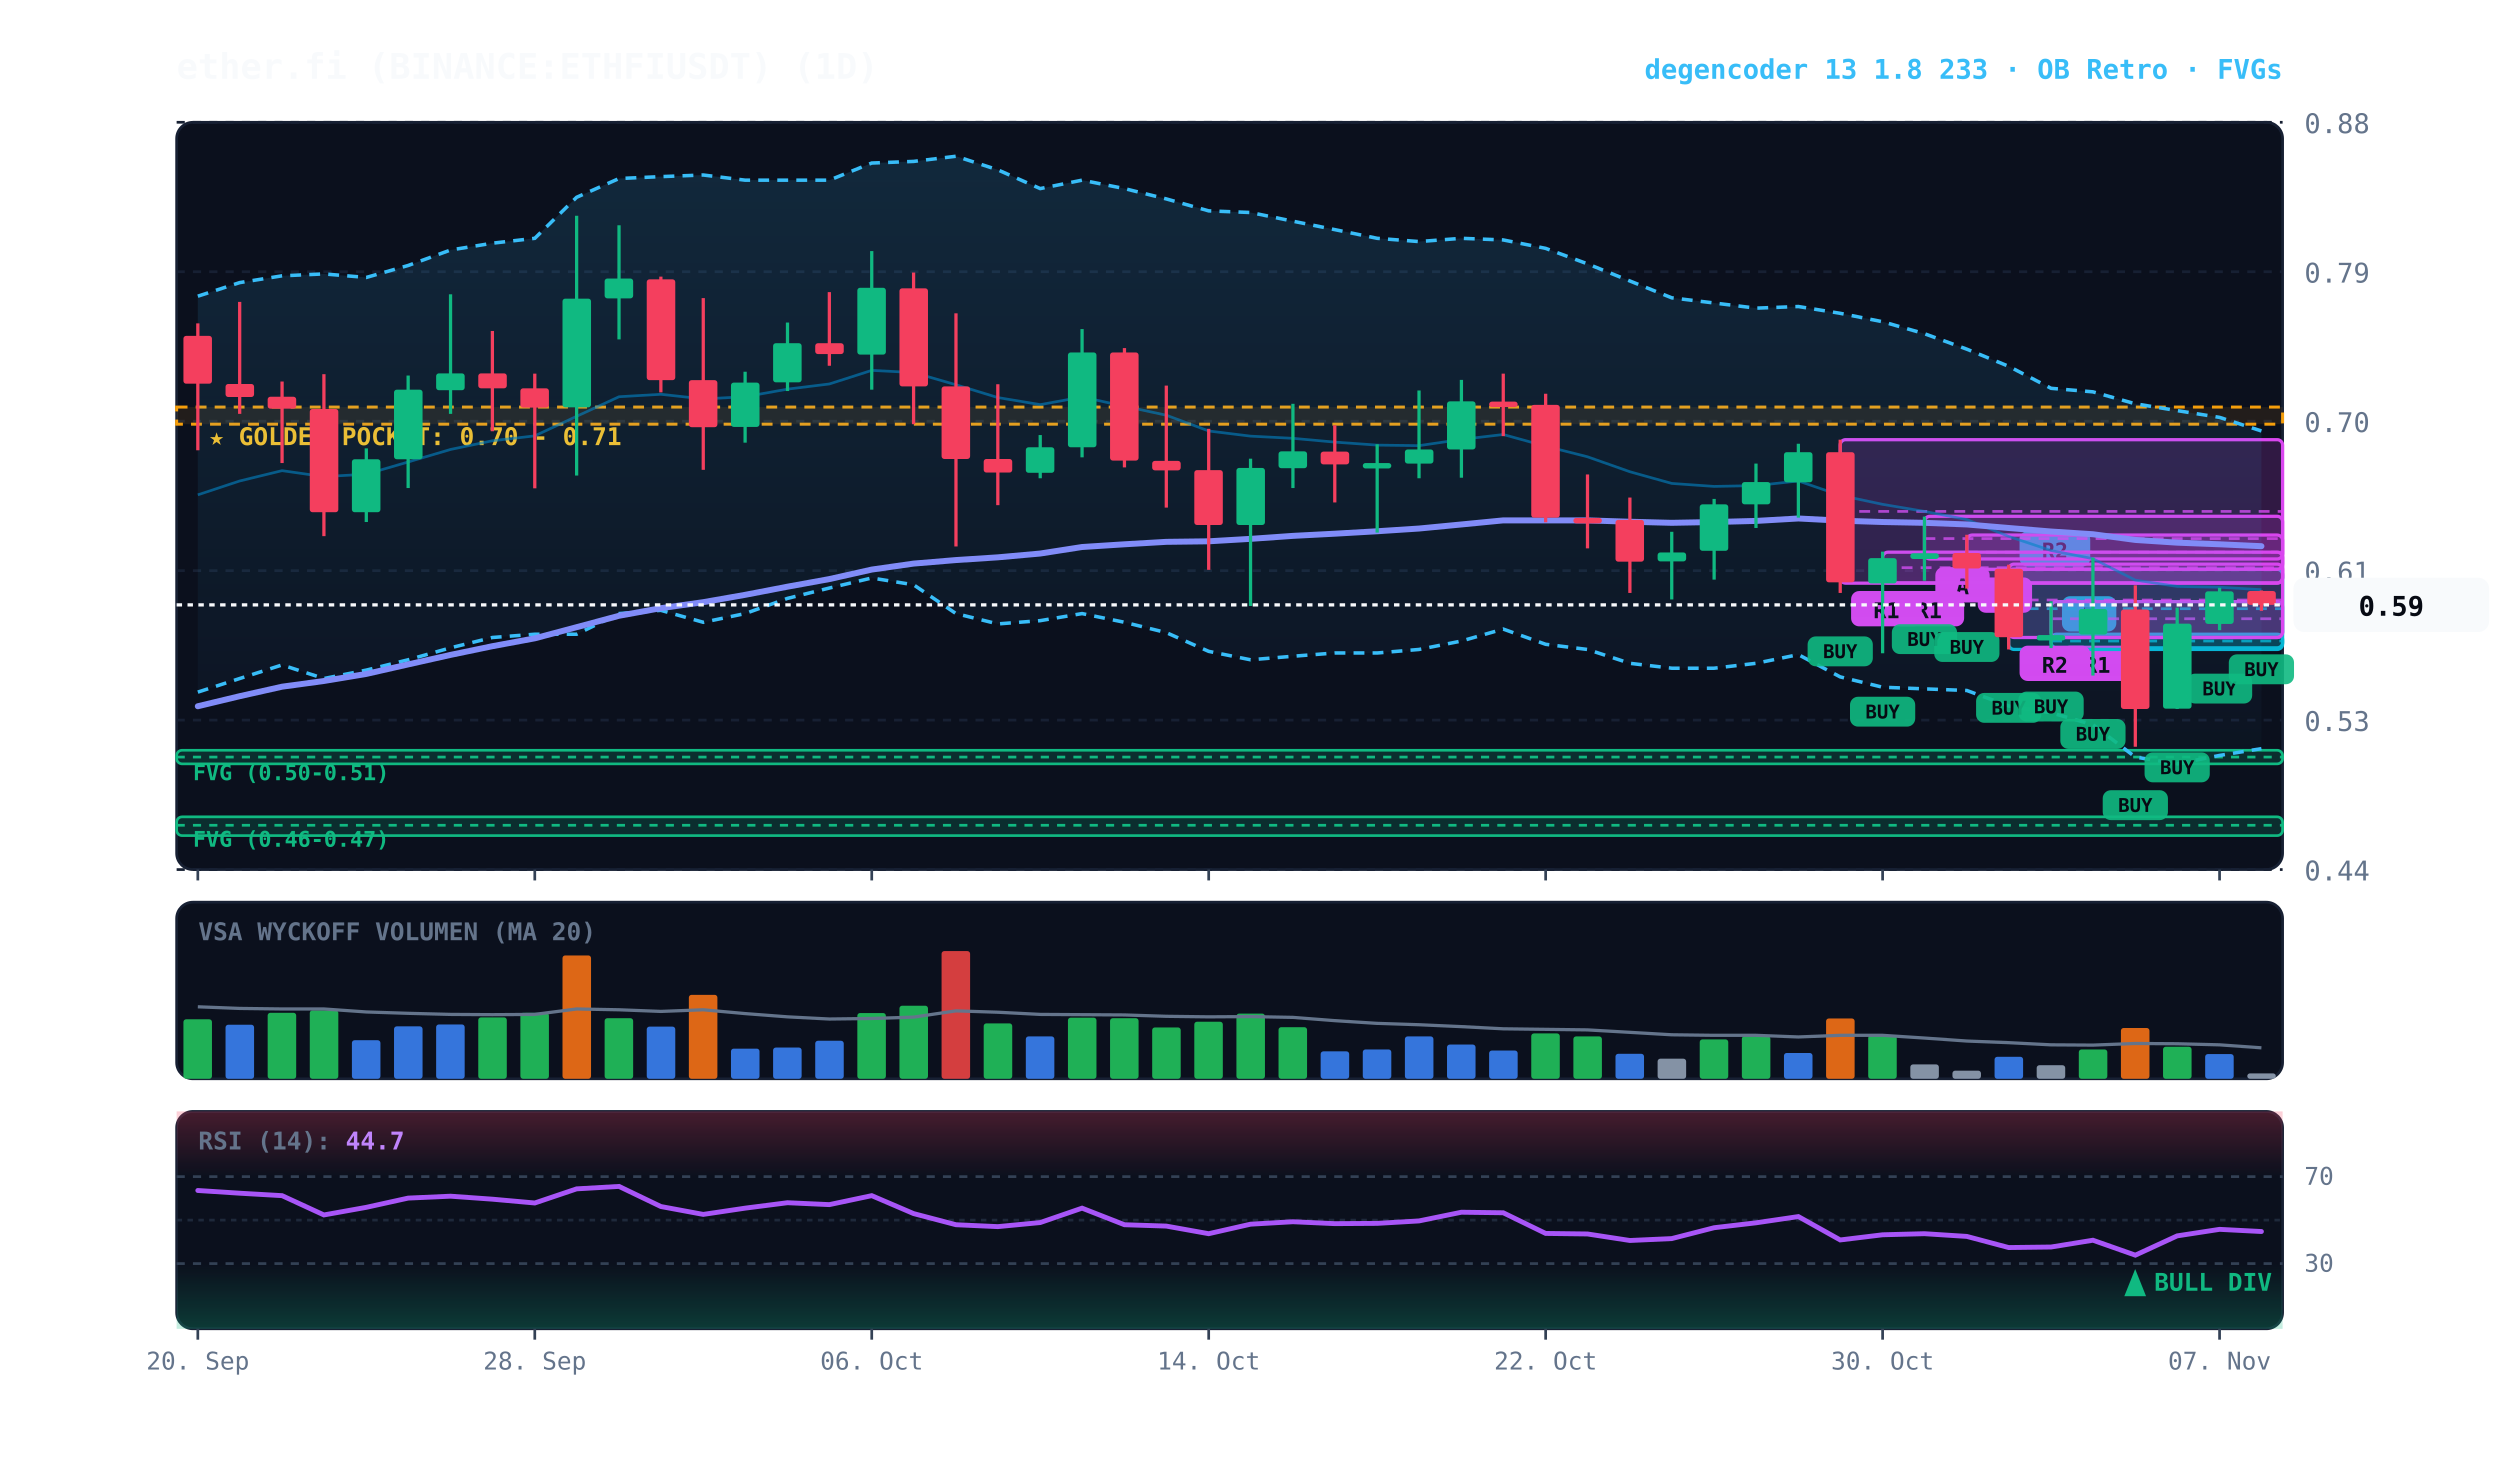
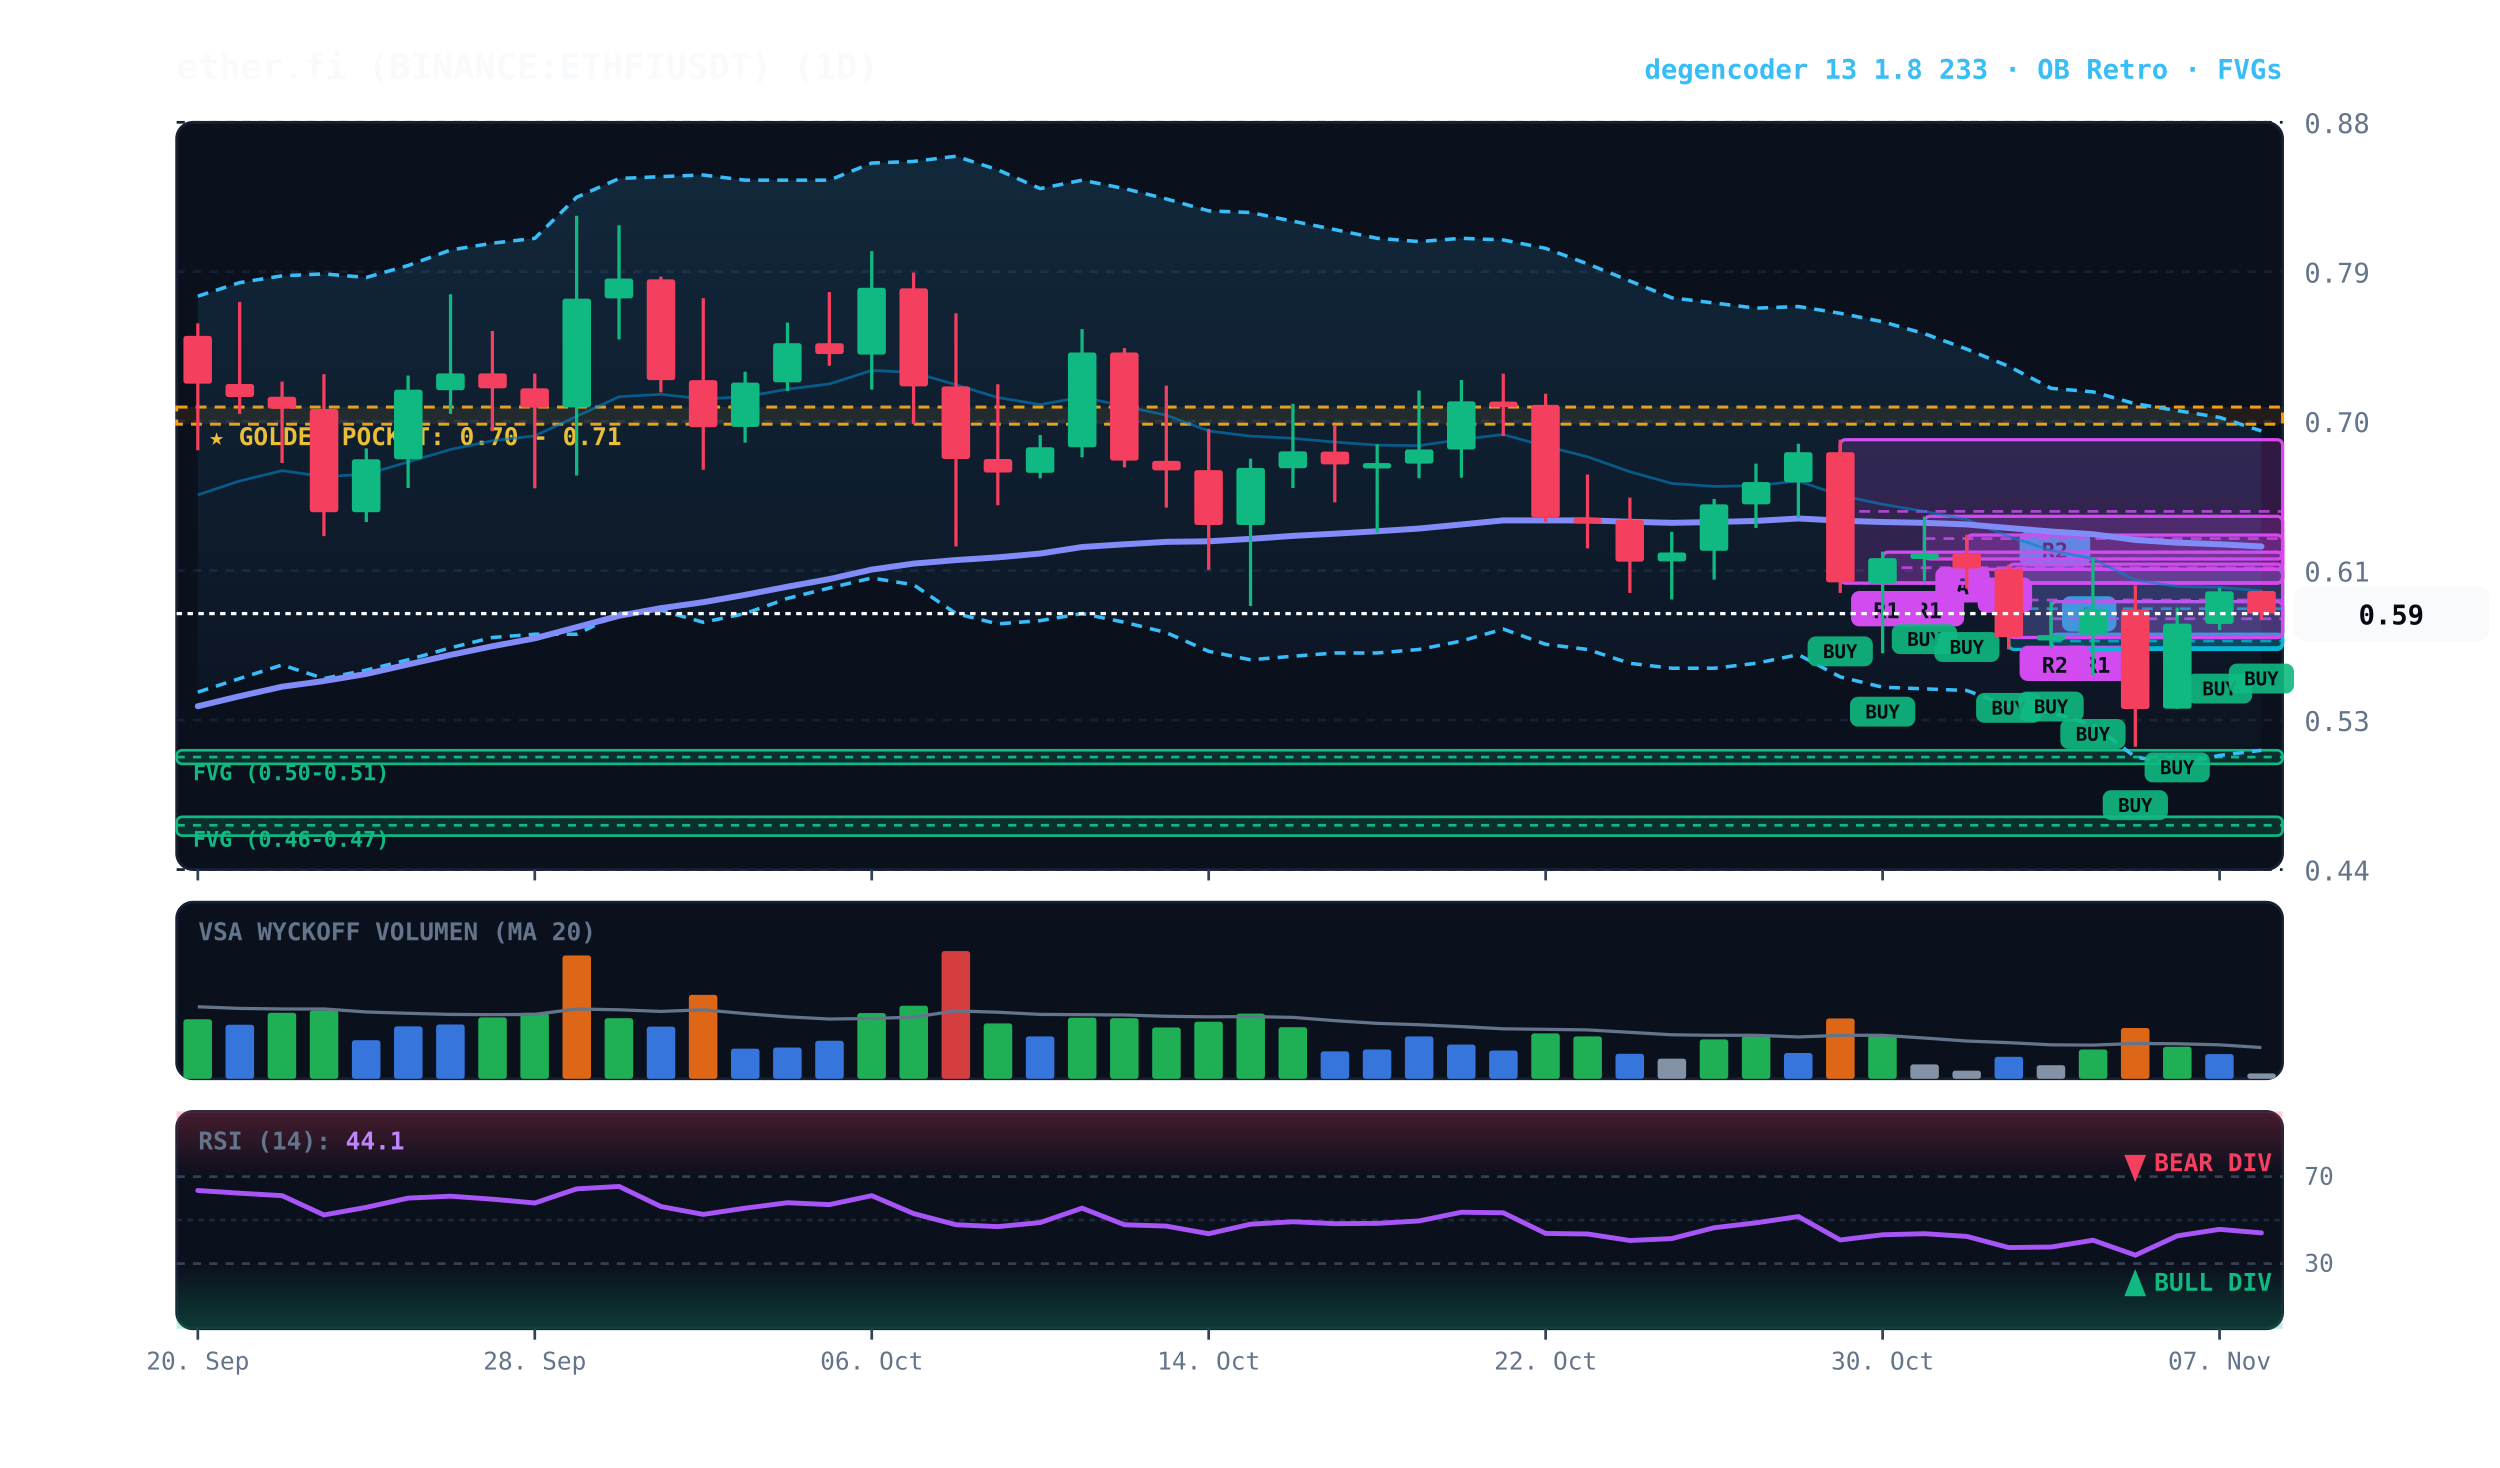
<svg xmlns="http://www.w3.org/2000/svg" viewBox="0 0 920 540" width="100%" height="100%" style="background:#070a13; font-family:'JetBrains Mono', monospace;">
  <defs>
    <linearGradient id="cloud-grad" x1="0%" y1="0%" x2="0%" y2="100%">
      <stop offset="0%" stop-color="#38bdf8" stop-opacity="0.14" />
      <stop offset="100%" stop-color="#38bdf8" stop-opacity="0.02" />
    </linearGradient>
    <linearGradient id="rsi-overbought" x1="0%" y1="0%" x2="0%" y2="100%">
      <stop offset="0%" stop-color="#f43f5e" stop-opacity="0.25" />
      <stop offset="100%" stop-color="#f43f5e" stop-opacity="0.0" />
    </linearGradient>
    <linearGradient id="rsi-oversold" x1="0%" y1="0%" x2="0%" y2="100%">
      <stop offset="0%" stop-color="#10b981" stop-opacity="0.0" />
      <stop offset="100%" stop-color="#10b981" stop-opacity="0.25" />
    </linearGradient>
  </defs>
  <rect x="65" y="45" width="775" height="275" fill="#0b101d" rx="6" stroke="#172033" stroke-width="1" />
  <rect x="65" y="332" width="775" height="65" fill="#0b101d" rx="6" stroke="#172033" stroke-width="1" />
  <rect x="65" y="409" width="775" height="80" fill="#0b101d" rx="6" stroke="#172033" stroke-width="1" />
  <line x1="65" y1="320.0" x2="840" y2="320.0" stroke="#172033" stroke-dasharray="3,3" stroke-width="1" />
  <text x="848" y="324.0" fill="#64748b" font-size="10" text-anchor="start">0.44</text>
  <line x1="65" y1="265.0" x2="840" y2="265.0" stroke="#172033" stroke-dasharray="3,3" stroke-width="1" />
  <text x="848" y="269.0" fill="#64748b" font-size="10" text-anchor="start">0.53</text>
  <line x1="65" y1="210.0" x2="840" y2="210.0" stroke="#172033" stroke-dasharray="3,3" stroke-width="1" />
  <text x="848" y="214.0" fill="#64748b" font-size="10" text-anchor="start">0.61</text>
  <line x1="65" y1="155.0" x2="840" y2="155.0" stroke="#172033" stroke-dasharray="3,3" stroke-width="1" />
  <text x="848" y="159.0" fill="#64748b" font-size="10" text-anchor="start">0.70</text>
  <line x1="65" y1="100.0" x2="840" y2="100.0" stroke="#172033" stroke-dasharray="3,3" stroke-width="1" />
  <text x="848" y="104.0" fill="#64748b" font-size="10" text-anchor="start">0.79</text>
  <line x1="65" y1="45.0" x2="840" y2="45.0" stroke="#172033" stroke-dasharray="3,3" stroke-width="1" />
  <text x="848" y="49.0" fill="#64748b" font-size="10" text-anchor="start">0.88</text>
  <rect x="65" y="149.8" width="775" height="6.3" fill="rgba(245, 158, 11, 0.10)" stroke="#f59e0b" stroke-dasharray="4,3" stroke-width="1.1" />
  <text x="77" y="163.8" fill="#fbbf24" font-size="9" font-weight="bold">★ GOLDEN POCKET: 0.70 - 0.71</text>
  <rect x="65.0" y="276.1" width="775.0" height="5.0" fill="rgba(16, 185, 129, 0.18)" stroke="#10b981" stroke-width="1" rx="2" />
  <line x1="65.0" y1="278.6" x2="840" y2="278.6" stroke="#10b981" stroke-dasharray="3,3" stroke-width="1" />
  <text x="71.0" y="287.1" fill="#10b981" font-size="8" font-weight="bold">FVG (0.50-0.51)</text>
  <rect x="65.0" y="300.6" width="775.0" height="6.9" fill="rgba(16, 185, 129, 0.18)" stroke="#10b981" stroke-width="1" rx="2" />
  <line x1="65.0" y1="303.7" x2="840" y2="303.7" stroke="#10b981" stroke-dasharray="3,3" stroke-width="1" />
  <text x="71.0" y="311.6" fill="#10b981" font-size="8" font-weight="bold">FVG (0.46-0.47)</text>
  <rect x="754.8" y="233.4" width="85.2" height="5.0" fill="rgba(6, 182, 212, 0.18)" stroke="#06b6d4" stroke-width="1.2" rx="2" />
  <line x1="754.8" y1="235.9" x2="840" y2="235.9" stroke="#06b6d4" stroke-dasharray="4,3" stroke-width="1.0" opacity="0.8" />
  <rect x="758.8" y="219.4" width="20" height="13" fill="#06b6d4" rx="3" />
  <text x="768.8" y="229.4" fill="#070a13" font-size="8" font-weight="bold" text-anchor="middle">D</text>
  <rect x="754.8" y="221.4" width="85.2" height="13.2" fill="rgba(217, 70, 239, 0.18)" stroke="#d946ef" stroke-width="1.2" rx="2" />
  <line x1="754.8" y1="227.7" x2="840" y2="227.7" stroke="#d946ef" stroke-dasharray="4,3" stroke-width="1.0" opacity="0.8" />
  <rect x="758.8" y="237.6" width="26" height="13" fill="#d946ef" rx="3" />
  <text x="771.8" y="247.6" fill="#070a13" font-size="8" font-weight="bold" text-anchor="middle">R1</text>
  <rect x="739.2" y="209.5" width="100.8" height="29.5" fill="rgba(6, 182, 212, 0.18)" stroke="#06b6d4" stroke-width="1.2" rx="2" />
  <line x1="739.2" y1="224.0" x2="840" y2="224.0" stroke="#06b6d4" stroke-dasharray="4,3" stroke-width="1.0" opacity="0.8" />
  <rect x="743.2" y="195.5" width="26" height="13" fill="#06b6d4" rx="3" />
  <text x="756.2" y="205.5" fill="#070a13" font-size="8" font-weight="bold" text-anchor="middle">R2</text>
  <rect x="739.2" y="207.6" width="100.8" height="27.0" fill="rgba(217, 70, 239, 0.18)" stroke="#d946ef" stroke-width="1.2" rx="2" />
  <line x1="739.2" y1="220.8" x2="840" y2="220.8" stroke="#d946ef" stroke-dasharray="4,3" stroke-width="1.0" opacity="0.8" />
  <rect x="743.2" y="237.6" width="26" height="13" fill="#d946ef" rx="3" />
  <text x="756.2" y="247.6" fill="#070a13" font-size="8" font-weight="bold" text-anchor="middle">R2</text>
  <rect x="723.8" y="196.9" width="116.2" height="12.6" fill="rgba(217, 70, 239, 0.18)" stroke="#d946ef" stroke-width="1.2" rx="2" />
  <line x1="723.8" y1="203.2" x2="840" y2="203.2" stroke="#d946ef" stroke-dasharray="4,3" stroke-width="1.0" opacity="0.8" />
  <rect x="727.8" y="212.5" width="20" height="13" fill="#d946ef" rx="3" />
  <text x="737.8" y="222.5" fill="#070a13" font-size="8" font-weight="bold" text-anchor="middle">B</text>
  <rect x="708.2" y="190.0" width="131.8" height="15.7" fill="rgba(217, 70, 239, 0.18)" stroke="#d946ef" stroke-width="1.2" rx="2" />
  <line x1="708.2" y1="198.2" x2="840" y2="198.2" stroke="#d946ef" stroke-dasharray="4,3" stroke-width="1.0" opacity="0.8" />
  <rect x="712.2" y="208.7" width="20" height="13" fill="#d946ef" rx="3" />
  <text x="722.2" y="218.7" fill="#070a13" font-size="8" font-weight="bold" text-anchor="middle">A</text>
  <rect x="692.8" y="203.2" width="147.2" height="11.3" fill="rgba(217, 70, 239, 0.18)" stroke="#d946ef" stroke-width="1.2" rx="2" />
  <line x1="692.8" y1="208.9" x2="840" y2="208.9" stroke="#d946ef" stroke-dasharray="4,3" stroke-width="1.0" opacity="0.8" />
  <rect x="696.8" y="217.5" width="26" height="13" fill="#d946ef" rx="3" />
  <text x="709.8" y="227.5" fill="#070a13" font-size="8" font-weight="bold" text-anchor="middle">R1</text>
  <rect x="677.2" y="161.8" width="162.8" height="52.8" fill="rgba(217, 70, 239, 0.18)" stroke="#d946ef" stroke-width="1.2" rx="2" />
  <line x1="677.2" y1="188.2" x2="840" y2="188.2" stroke="#d946ef" stroke-dasharray="4,3" stroke-width="1.0" opacity="0.8" />
  <rect x="681.2" y="217.5" width="26" height="13" fill="#d946ef" rx="3" />
  <text x="694.2" y="227.5" fill="#070a13" font-size="8" font-weight="bold" text-anchor="middle">R1</text>
-   <polygon points="72.8,109.0 88.2,104.0 103.8,101.5 119.2,100.8 134.8,102.1 150.2,97.7 165.8,92.0 181.2,89.5 196.8,87.7 212.2,72.6 227.8,65.7 243.2,65.0 258.8,64.4 274.2,66.3 289.8,66.3 305.2,66.3 320.8,60.0 336.2,59.4 351.8,57.5 367.2,62.5 382.8,69.4 398.2,66.3 413.8,69.4 429.2,73.2 444.8,77.6 460.2,78.2 475.8,81.4 491.2,84.5 506.8,87.7 522.2,88.9 537.8,87.7 553.2,88.3 568.8,91.4 584.2,97.1 599.8,103.4 615.2,109.6 630.8,111.5 646.2,113.4 661.8,112.8 677.2,115.3 692.8,118.4 708.2,122.8 723.8,128.5 739.2,134.8 754.8,142.9 770.2,144.2 785.8,148.6 801.2,151.1 816.8,153.6 832.2,158.6 832.2,275.5 816.8,278.0 801.2,281.1 785.8,278.6 770.2,266.7 754.8,262.3 739.2,259.8 723.8,254.1 708.2,253.5 692.8,252.9 677.2,249.1 661.8,240.9 646.2,244.1 630.8,245.9 615.2,245.9 599.8,244.1 584.2,239.0 568.8,237.1 553.2,231.5 537.8,235.9 522.2,239.0 506.8,240.3 491.2,240.3 475.8,241.5 460.2,242.8 444.8,239.7 429.2,232.8 413.8,229.0 398.2,225.8 382.8,228.4 367.2,229.6 351.8,225.8 336.2,215.2 320.8,212.7 305.2,216.4 289.8,220.2 274.2,225.8 258.8,229.0 243.2,224.6 227.8,225.8 212.2,233.4 196.8,233.4 181.2,234.6 165.8,238.4 150.2,242.8 134.8,246.6 119.2,249.7 103.8,244.7 88.2,249.7 72.8,254.7" fill="url(#cloud-grad)" />
+   <polygon points="72.8,109.0 88.2,104.0 103.8,101.5 119.2,100.8 134.8,102.1 150.2,97.7 165.8,92.0 181.2,89.5 196.8,87.7 212.2,72.6 227.8,65.7 243.2,65.0 258.8,64.4 274.2,66.3 289.8,66.3 305.2,66.3 320.8,60.0 336.2,59.4 351.8,57.5 367.2,62.5 382.8,69.4 398.2,66.3 413.8,69.4 429.2,73.2 444.8,77.6 460.2,78.2 475.8,81.4 491.2,84.5 506.8,87.7 522.2,88.9 537.8,87.7 553.2,88.3 568.8,91.4 584.2,97.1 599.8,103.4 615.2,109.6 630.8,111.5 646.2,113.4 661.8,112.8 677.2,115.3 692.8,118.4 708.2,122.8 723.8,128.5 739.2,134.8 754.8,142.9 770.2,144.2 785.8,148.6 801.2,151.1 816.8,153.6 832.2,158.6 832.2,276.1 816.8,278.0 801.2,281.1 785.8,278.6 770.2,266.7 754.8,262.3 739.2,259.8 723.8,254.1 708.2,253.5 692.8,252.9 677.2,249.1 661.8,240.9 646.2,244.1 630.8,245.9 615.2,245.9 599.8,244.1 584.2,239.0 568.8,237.1 553.2,231.5 537.8,235.9 522.2,239.0 506.8,240.3 491.2,240.3 475.8,241.5 460.2,242.8 444.8,239.7 429.2,232.8 413.8,229.0 398.2,225.8 382.8,228.4 367.2,229.6 351.8,225.8 336.2,215.2 320.8,212.7 305.2,216.4 289.8,220.2 274.2,225.8 258.8,229.0 243.2,224.6 227.8,225.8 212.2,233.4 196.8,233.4 181.2,234.6 165.8,238.4 150.2,242.8 134.8,246.6 119.2,249.7 103.8,244.7 88.2,249.7 72.8,254.7" fill="url(#cloud-grad)" />
  <polyline points="72.8,109.0 88.2,104.0 103.8,101.5 119.2,100.8 134.8,102.1 150.2,97.7 165.8,92.0 181.2,89.5 196.8,87.7 212.2,72.6 227.8,65.7 243.2,65.0 258.8,64.4 274.2,66.3 289.8,66.3 305.2,66.3 320.8,60.0 336.2,59.4 351.8,57.5 367.2,62.5 382.8,69.4 398.2,66.3 413.8,69.4 429.2,73.2 444.8,77.6 460.2,78.2 475.8,81.4 491.2,84.5 506.8,87.7 522.2,88.9 537.8,87.7 553.2,88.3 568.8,91.4 584.2,97.1 599.8,103.4 615.2,109.6 630.8,111.5 646.2,113.4 661.8,112.8 677.2,115.3 692.8,118.4 708.2,122.8 723.8,128.5 739.2,134.8 754.8,142.9 770.2,144.2 785.8,148.6 801.2,151.1 816.8,153.6 832.2,158.6" fill="none" stroke="#38bdf8" stroke-width="1.3" stroke-dasharray="4,3" />
-   <polyline points="72.8,254.7 88.2,249.7 103.8,244.7 119.2,249.7 134.8,246.6 150.2,242.8 165.8,238.4 181.2,234.6 196.8,233.4 212.2,233.4 227.8,225.8 243.2,224.6 258.8,229.0 274.2,225.8 289.8,220.2 305.2,216.4 320.8,212.7 336.2,215.2 351.8,225.8 367.2,229.6 382.8,228.4 398.2,225.8 413.8,229.0 429.2,232.8 444.8,239.7 460.2,242.8 475.8,241.5 491.2,240.3 506.8,240.3 522.2,239.0 537.8,235.9 553.2,231.5 568.8,237.1 584.2,239.0 599.8,244.1 615.2,245.9 630.8,245.9 646.2,244.1 661.8,240.9 677.2,249.1 692.8,252.9 708.2,253.5 723.8,254.1 739.2,259.8 754.8,262.3 770.2,266.7 785.8,278.6 801.2,281.1 816.8,278.0 832.2,275.5" fill="none" stroke="#38bdf8" stroke-width="1.3" stroke-dasharray="4,3" />
-   <polyline points="72.8,182.1 88.2,177.0 103.8,173.2 119.2,175.4 134.8,174.5 150.2,170.0 165.8,165.4 181.2,162.2 196.8,160.4 212.2,153.2 227.8,146.0 243.2,145.1 258.8,146.8 274.2,146.0 289.8,143.2 305.2,141.3 320.8,136.3 336.2,137.1 351.8,141.6 367.2,146.3 382.8,148.9 398.2,146.1 413.8,149.5 429.2,152.8 444.8,158.6 460.2,160.5 475.8,161.3 491.2,162.7 506.8,163.8 522.2,164.0 537.8,161.7 553.2,159.9 568.8,164.2 584.2,168.1 599.8,173.6 615.2,177.9 630.8,179.0 646.2,178.7 661.8,177.0 677.2,182.3 692.8,185.6 708.2,188.2 723.8,191.2 739.2,197.4 754.8,202.6 770.2,205.6 785.8,213.5 801.2,215.8 816.8,216.1 832.2,217.0" fill="none" stroke="#0284c7" stroke-width="1.0" stroke-opacity="0.6" />
-   <polyline points="72.8,259.9 88.2,256.2 103.8,252.7 119.2,250.6 134.8,248.0 150.2,244.5 165.8,241.0 181.2,237.8 196.8,234.9 212.2,230.8 227.8,226.6 243.2,223.8 258.8,221.6 274.2,218.9 289.8,215.9 305.2,213.1 320.8,209.6 336.2,207.4 351.8,206.1 367.2,205.1 382.8,203.7 398.2,201.3 413.8,200.3 429.2,199.4 444.8,199.2 460.2,198.3 475.8,197.2 491.2,196.4 506.8,195.5 522.2,194.5 537.8,193.0 553.2,191.5 568.8,191.5 584.2,191.5 599.8,192.0 615.2,192.4 630.8,192.1 646.2,191.7 661.8,190.8 677.2,191.6 692.8,192.1 708.2,192.4 723.8,193.0 739.2,194.3 754.8,195.6 770.2,196.6 785.8,198.7 801.2,199.7 816.8,200.3 832.2,201.0" fill="none" stroke="#818cf8" stroke-width="2.2" stroke-linecap="round" />
+   <polyline points="72.8,254.7 88.2,249.7 103.8,244.7 119.2,249.7 134.8,246.6 150.2,242.8 165.8,238.4 181.2,234.6 196.8,233.4 212.2,233.4 227.8,225.8 243.2,224.6 258.8,229.0 274.2,225.8 289.8,220.2 305.2,216.4 320.8,212.7 336.2,215.2 351.8,225.8 367.2,229.6 382.8,228.4 398.2,225.8 413.8,229.0 429.2,232.8 444.8,239.7 460.2,242.8 475.8,241.5 491.2,240.3 506.8,240.3 522.2,239.0 537.8,235.9 553.2,231.5 568.8,237.1 584.2,239.0 599.8,244.1 615.2,245.9 630.8,245.9 646.2,244.1 661.8,240.9 677.2,249.1 692.8,252.9 708.2,253.5 723.8,254.1 739.2,259.8 754.8,262.3 770.2,266.7 785.8,278.6 801.2,281.1 816.8,278.0 832.2,276.1" fill="none" stroke="#38bdf8" stroke-width="1.3" stroke-dasharray="4,3" />
+   <polyline points="72.8,182.1 88.2,177.0 103.8,173.2 119.2,175.4 134.8,174.5 150.2,170.0 165.8,165.4 181.2,162.2 196.8,160.4 212.2,153.2 227.8,146.0 243.2,145.1 258.8,146.8 274.2,146.0 289.8,143.2 305.2,141.3 320.8,136.3 336.2,137.1 351.8,141.6 367.2,146.3 382.8,148.9 398.2,146.1 413.8,149.5 429.2,152.8 444.8,158.6 460.2,160.5 475.8,161.3 491.2,162.7 506.8,163.8 522.2,164.0 537.8,161.7 553.2,159.9 568.8,164.2 584.2,168.1 599.8,173.6 615.2,177.9 630.8,179.0 646.2,178.7 661.8,177.0 677.2,182.3 692.8,185.6 708.2,188.2 723.8,191.2 739.2,197.4 754.8,202.6 770.2,205.6 785.8,213.5 801.2,215.8 816.8,216.1 832.2,217.5" fill="none" stroke="#0284c7" stroke-width="1.0" stroke-opacity="0.6" />
+   <polyline points="72.8,259.9 88.2,256.2 103.8,252.7 119.2,250.6 134.8,248.0 150.2,244.5 165.8,241.0 181.2,237.8 196.8,234.9 212.2,230.8 227.8,226.6 243.2,223.8 258.8,221.6 274.2,218.9 289.8,215.9 305.2,213.1 320.8,209.6 336.2,207.4 351.8,206.1 367.2,205.1 382.8,203.7 398.2,201.3 413.8,200.3 429.2,199.4 444.8,199.2 460.2,198.3 475.8,197.2 491.2,196.4 506.8,195.5 522.2,194.5 537.8,193.0 553.2,191.5 568.8,191.5 584.2,191.5 599.8,192.0 615.2,192.4 630.8,192.1 646.2,191.7 661.8,190.8 677.2,191.6 692.8,192.1 708.2,192.4 723.8,193.0 739.2,194.3 754.8,195.6 770.2,196.6 785.8,198.7 801.2,199.7 816.8,200.3 832.2,201.1" fill="none" stroke="#818cf8" stroke-width="2.2" stroke-linecap="round" />
  <line x1="72.8" y1="119.0" x2="72.8" y2="165.7" stroke="#f43f5e" stroke-width="1.2" />
  <rect x="67.5" y="123.6" width="10.5" height="17.6" fill="#f43f5e" rx="1" />
  <line x1="88.2" y1="111.1" x2="88.2" y2="152.3" stroke="#f43f5e" stroke-width="1.2" />
  <rect x="83.0" y="141.3" width="10.5" height="4.8" fill="#f43f5e" rx="1" />
  <line x1="103.8" y1="140.4" x2="103.8" y2="170.4" stroke="#f43f5e" stroke-width="1.2" />
  <rect x="98.5" y="146.0" width="10.5" height="4.4" fill="#f43f5e" rx="1" />
  <line x1="119.2" y1="137.7" x2="119.2" y2="197.3" stroke="#f43f5e" stroke-width="1.2" />
  <rect x="114.0" y="150.5" width="10.5" height="38.0" fill="#f43f5e" rx="1" />
  <line x1="134.8" y1="165.0" x2="134.8" y2="192.1" stroke="#10b981" stroke-width="1.2" />
  <rect x="129.5" y="169.0" width="10.5" height="19.5" fill="#10b981" rx="1" />
  <line x1="150.2" y1="138.2" x2="150.2" y2="179.6" stroke="#10b981" stroke-width="1.2" />
  <rect x="145.0" y="143.4" width="10.5" height="25.6" fill="#10b981" rx="1" />
  <line x1="165.8" y1="108.3" x2="165.8" y2="152.3" stroke="#10b981" stroke-width="1.2" />
  <rect x="160.5" y="137.4" width="10.5" height="6.2" fill="#10b981" rx="1" />
  <line x1="181.2" y1="121.8" x2="181.2" y2="158.7" stroke="#f43f5e" stroke-width="1.2" />
  <rect x="176.0" y="137.4" width="10.5" height="5.5" fill="#f43f5e" rx="1" />
  <line x1="196.8" y1="137.5" x2="196.8" y2="179.7" stroke="#f43f5e" stroke-width="1.2" />
  <rect x="191.5" y="142.9" width="10.5" height="7.1" fill="#f43f5e" rx="1" />
  <line x1="212.2" y1="79.4" x2="212.2" y2="175.0" stroke="#10b981" stroke-width="1.2" />
  <rect x="207.0" y="109.9" width="10.5" height="40.0" fill="#10b981" rx="1" />
  <line x1="227.8" y1="82.9" x2="227.8" y2="124.9" stroke="#10b981" stroke-width="1.2" />
  <rect x="222.5" y="102.5" width="10.5" height="7.3" fill="#10b981" rx="1" />
  <line x1="243.2" y1="101.8" x2="243.2" y2="144.4" stroke="#f43f5e" stroke-width="1.2" />
  <rect x="238.0" y="102.8" width="10.5" height="37.1" fill="#f43f5e" rx="1" />
  <line x1="258.8" y1="109.7" x2="258.8" y2="172.9" stroke="#f43f5e" stroke-width="1.2" />
  <rect x="253.5" y="139.9" width="10.5" height="17.3" fill="#f43f5e" rx="1" />
  <line x1="274.2" y1="136.8" x2="274.2" y2="162.9" stroke="#10b981" stroke-width="1.2" />
  <rect x="269.0" y="140.8" width="10.5" height="16.3" fill="#10b981" rx="1" />
  <line x1="289.8" y1="118.7" x2="289.8" y2="143.9" stroke="#10b981" stroke-width="1.2" />
  <rect x="284.5" y="126.3" width="10.5" height="14.4" fill="#10b981" rx="1" />
  <line x1="305.2" y1="107.5" x2="305.2" y2="134.6" stroke="#f43f5e" stroke-width="1.2" />
  <rect x="300.0" y="126.3" width="10.5" height="4.0" fill="#f43f5e" rx="1" />
  <line x1="320.8" y1="92.4" x2="320.8" y2="143.4" stroke="#10b981" stroke-width="1.2" />
  <rect x="315.5" y="105.9" width="10.5" height="24.6" fill="#10b981" rx="1" />
  <line x1="336.2" y1="100.3" x2="336.2" y2="156.1" stroke="#f43f5e" stroke-width="1.2" />
  <rect x="331.0" y="106.1" width="10.5" height="36.1" fill="#f43f5e" rx="1" />
  <line x1="351.8" y1="115.3" x2="351.8" y2="201.1" stroke="#f43f5e" stroke-width="1.2" />
  <rect x="346.5" y="142.2" width="10.5" height="26.7" fill="#f43f5e" rx="1" />
  <line x1="367.2" y1="141.4" x2="367.2" y2="185.9" stroke="#f43f5e" stroke-width="1.2" />
  <rect x="362.0" y="168.9" width="10.5" height="5.0" fill="#f43f5e" rx="1" />
  <line x1="382.8" y1="160.1" x2="382.8" y2="176.0" stroke="#10b981" stroke-width="1.2" />
  <rect x="377.5" y="164.6" width="10.5" height="9.4" fill="#10b981" rx="1" />
  <line x1="398.2" y1="121.1" x2="398.2" y2="168.3" stroke="#10b981" stroke-width="1.2" />
  <rect x="393.0" y="129.7" width="10.5" height="34.9" fill="#10b981" rx="1" />
  <line x1="413.8" y1="128.1" x2="413.8" y2="172.0" stroke="#f43f5e" stroke-width="1.2" />
  <rect x="408.5" y="129.7" width="10.5" height="39.8" fill="#f43f5e" rx="1" />
  <line x1="429.2" y1="141.9" x2="429.2" y2="186.8" stroke="#f43f5e" stroke-width="1.2" />
  <rect x="424.0" y="169.6" width="10.5" height="3.5" fill="#f43f5e" rx="1" />
  <line x1="444.8" y1="157.8" x2="444.8" y2="209.7" stroke="#f43f5e" stroke-width="1.2" />
  <rect x="439.5" y="173.0" width="10.5" height="20.2" fill="#f43f5e" rx="1" />
  <line x1="460.2" y1="168.8" x2="460.2" y2="223.0" stroke="#10b981" stroke-width="1.2" />
  <rect x="455.0" y="172.2" width="10.5" height="21.0" fill="#10b981" rx="1" />
  <line x1="475.8" y1="148.6" x2="475.8" y2="179.6" stroke="#10b981" stroke-width="1.2" />
  <rect x="470.5" y="166.1" width="10.5" height="6.2" fill="#10b981" rx="1" />
  <line x1="491.2" y1="156.5" x2="491.2" y2="184.9" stroke="#f43f5e" stroke-width="1.2" />
  <rect x="486.0" y="166.2" width="10.5" height="4.7" fill="#f43f5e" rx="1" />
  <line x1="506.8" y1="163.5" x2="506.8" y2="196.0" stroke="#10b981" stroke-width="1.2" />
  <rect x="501.5" y="170.4" width="10.5" height="2.0" fill="#10b981" rx="1" />
  <line x1="522.2" y1="143.7" x2="522.2" y2="176.0" stroke="#10b981" stroke-width="1.2" />
  <rect x="517.0" y="165.4" width="10.5" height="5.2" fill="#10b981" rx="1" />
  <line x1="537.8" y1="139.8" x2="537.8" y2="175.8" stroke="#10b981" stroke-width="1.2" />
  <rect x="532.5" y="147.7" width="10.5" height="17.7" fill="#10b981" rx="1" />
  <line x1="553.2" y1="137.5" x2="553.2" y2="160.5" stroke="#f43f5e" stroke-width="1.2" />
  <rect x="548.0" y="147.8" width="10.5" height="2.0" fill="#f43f5e" rx="1" />
  <line x1="568.8" y1="144.9" x2="568.8" y2="192.2" stroke="#f43f5e" stroke-width="1.2" />
  <rect x="563.5" y="149.0" width="10.5" height="41.5" fill="#f43f5e" rx="1" />
  <line x1="584.2" y1="174.6" x2="584.2" y2="201.8" stroke="#f43f5e" stroke-width="1.2" />
  <rect x="579.0" y="190.6" width="10.5" height="2.0" fill="#f43f5e" rx="1" />
  <line x1="599.8" y1="183.1" x2="599.8" y2="218.2" stroke="#f43f5e" stroke-width="1.2" />
  <rect x="594.5" y="191.3" width="10.5" height="15.4" fill="#f43f5e" rx="1" />
  <line x1="615.2" y1="195.7" x2="615.2" y2="220.6" stroke="#10b981" stroke-width="1.2" />
  <rect x="610.0" y="203.3" width="10.5" height="3.3" fill="#10b981" rx="1" />
  <line x1="630.8" y1="183.6" x2="630.8" y2="213.3" stroke="#10b981" stroke-width="1.2" />
  <rect x="625.5" y="185.6" width="10.5" height="17.1" fill="#10b981" rx="1" />
  <line x1="646.2" y1="170.6" x2="646.2" y2="194.3" stroke="#10b981" stroke-width="1.2" />
  <rect x="641.0" y="177.4" width="10.5" height="8.2" fill="#10b981" rx="1" />
  <line x1="661.8" y1="163.3" x2="661.8" y2="190.5" stroke="#10b981" stroke-width="1.2" />
  <rect x="656.5" y="166.4" width="10.5" height="11.1" fill="#10b981" rx="1" />
  <line x1="677.2" y1="161.8" x2="677.2" y2="218.2" stroke="#f43f5e" stroke-width="1.2" />
  <rect x="672.0" y="166.4" width="10.5" height="47.9" fill="#f43f5e" rx="1" />
  <rect x="665.2" y="234.2" width="24" height="11" fill="#10b981" rx="3" opacity="0.9" />
  <text x="677.2" y="242.2" fill="#070a13" font-size="7" font-weight="bold" text-anchor="middle">BUY</text>
  <line x1="692.8" y1="203.0" x2="692.8" y2="240.4" stroke="#10b981" stroke-width="1.2" />
  <rect x="687.5" y="205.4" width="10.5" height="9.3" fill="#10b981" rx="1" />
  <rect x="680.8" y="256.4" width="24" height="11" fill="#10b981" rx="3" opacity="0.9" />
  <text x="692.8" y="264.4" fill="#070a13" font-size="7" font-weight="bold" text-anchor="middle">BUY</text>
  <line x1="708.2" y1="190.1" x2="708.2" y2="213.7" stroke="#10b981" stroke-width="1.2" />
  <rect x="703.0" y="203.6" width="10.5" height="2.1" fill="#10b981" rx="1" />
  <rect x="696.2" y="229.7" width="24" height="11" fill="#10b981" rx="3" opacity="0.9" />
  <text x="708.2" y="237.7" fill="#070a13" font-size="7" font-weight="bold" text-anchor="middle">BUY</text>
  <line x1="723.8" y1="196.8" x2="723.8" y2="216.6" stroke="#f43f5e" stroke-width="1.2" />
  <rect x="718.5" y="203.5" width="10.5" height="5.7" fill="#f43f5e" rx="1" />
  <rect x="711.8" y="232.6" width="24" height="11" fill="#10b981" rx="3" opacity="0.9" />
  <text x="723.8" y="240.6" fill="#070a13" font-size="7" font-weight="bold" text-anchor="middle">BUY</text>
  <line x1="739.2" y1="207.8" x2="739.2" y2="239.0" stroke="#f43f5e" stroke-width="1.2" />
  <rect x="734.0" y="209.3" width="10.5" height="25.2" fill="#f43f5e" rx="1" />
  <rect x="727.2" y="255.0" width="24" height="11" fill="#10b981" rx="3" opacity="0.9" />
  <text x="739.2" y="263.0" fill="#070a13" font-size="7" font-weight="bold" text-anchor="middle">BUY</text>
  <line x1="754.8" y1="221.3" x2="754.8" y2="238.5" stroke="#10b981" stroke-width="1.2" />
  <rect x="749.5" y="233.7" width="10.5" height="2.0" fill="#10b981" rx="1" />
  <rect x="742.8" y="254.5" width="24" height="11" fill="#10b981" rx="3" opacity="0.9" />
  <text x="754.8" y="262.5" fill="#070a13" font-size="7" font-weight="bold" text-anchor="middle">BUY</text>
  <line x1="770.2" y1="205.2" x2="770.2" y2="248.6" stroke="#10b981" stroke-width="1.2" />
  <rect x="765.0" y="224.1" width="10.5" height="9.4" fill="#10b981" rx="1" />
  <rect x="758.2" y="264.6" width="24" height="11" fill="#10b981" rx="3" opacity="0.9" />
  <text x="770.2" y="272.6" fill="#070a13" font-size="7" font-weight="bold" text-anchor="middle">BUY</text>
  <line x1="785.8" y1="215.4" x2="785.8" y2="274.8" stroke="#f43f5e" stroke-width="1.2" />
  <rect x="780.5" y="224.3" width="10.5" height="36.6" fill="#f43f5e" rx="1" />
  <rect x="773.8" y="290.8" width="24" height="11" fill="#10b981" rx="3" opacity="0.9" />
  <text x="785.8" y="298.8" fill="#070a13" font-size="7" font-weight="bold" text-anchor="middle">BUY</text>
  <line x1="801.2" y1="223.6" x2="801.2" y2="260.9" stroke="#10b981" stroke-width="1.2" />
  <rect x="796.0" y="229.5" width="10.5" height="31.3" fill="#10b981" rx="1" />
  <rect x="789.2" y="276.9" width="24" height="11" fill="#10b981" rx="3" opacity="0.9" />
  <text x="801.2" y="284.9" fill="#070a13" font-size="7" font-weight="bold" text-anchor="middle">BUY</text>
  <line x1="816.8" y1="216.3" x2="816.8" y2="231.9" stroke="#10b981" stroke-width="1.2" />
  <rect x="811.5" y="217.6" width="10.5" height="12.0" fill="#10b981" rx="1" />
  <rect x="804.8" y="247.9" width="24" height="11" fill="#10b981" rx="3" opacity="0.9" />
  <text x="816.8" y="255.9" fill="#070a13" font-size="7" font-weight="bold" text-anchor="middle">BUY</text>
-   <line x1="832.2" y1="217.3" x2="832.2" y2="224.8" stroke="#f43f5e" stroke-width="1.2" />
-   <rect x="827.0" y="217.5" width="10.5" height="5.1" fill="#f43f5e" rx="1" />
-   <rect x="820.2" y="240.8" width="24" height="11" fill="#10b981" rx="3" opacity="0.9" />
-   <text x="832.2" y="248.8" fill="#070a13" font-size="7" font-weight="bold" text-anchor="middle">BUY</text>
-   <line x1="65" y1="222.6" x2="840" y2="222.6" stroke="#f8fafc" stroke-width="1.2" stroke-dasharray="2,2" />
-   <rect x="844" y="212.6" width="72" height="20" fill="#f8fafc" rx="4" />
-   <text x="880" y="226.6" fill="#070a13" font-size="10" font-weight="bold" text-anchor="middle">0.59</text>
+   <line x1="832.2" y1="217.3" x2="832.2" y2="228.2" stroke="#f43f5e" stroke-width="1.2" />
+   <rect x="827.0" y="217.5" width="10.5" height="8.3" fill="#f43f5e" rx="1" />
+   <rect x="820.2" y="244.2" width="24" height="11" fill="#10b981" rx="3" opacity="0.9" />
+   <text x="832.2" y="252.2" fill="#070a13" font-size="7" font-weight="bold" text-anchor="middle">BUY</text>
+   <line x1="65" y1="225.8" x2="840" y2="225.8" stroke="#f8fafc" stroke-width="1.2" stroke-dasharray="2,2" />
+   <rect x="844" y="215.8" width="72" height="20" fill="#f8fafc" rx="4" />
+   <text x="880" y="229.8" fill="#070a13" font-size="10" font-weight="bold" text-anchor="middle">0.59</text>
  <text x="73" y="346" fill="#64748b" font-size="9" font-weight="bold">VSA WYCKOFF VOLUMEN (MA 20)</text>
  <rect x="67.5" y="375.1" width="10.5" height="21.9" fill="#22c55e" opacity="0.88" rx="1" />
  <rect x="83.0" y="377.1" width="10.5" height="19.9" fill="#3b82f6" opacity="0.88" rx="1" />
  <rect x="98.5" y="372.7" width="10.5" height="24.3" fill="#22c55e" opacity="0.88" rx="1" />
  <rect x="114.0" y="371.8" width="10.5" height="25.2" fill="#22c55e" opacity="0.88" rx="1" />
  <rect x="129.5" y="382.8" width="10.5" height="14.2" fill="#3b82f6" opacity="0.88" rx="1" />
  <rect x="145.0" y="377.7" width="10.5" height="19.3" fill="#3b82f6" opacity="0.88" rx="1" />
  <rect x="160.5" y="377.0" width="10.5" height="20.0" fill="#3b82f6" opacity="0.88" rx="1" />
  <rect x="176.0" y="374.4" width="10.5" height="22.6" fill="#22c55e" opacity="0.88" rx="1" />
  <rect x="191.5" y="372.7" width="10.5" height="24.3" fill="#22c55e" opacity="0.88" rx="1" />
  <rect x="207.0" y="351.6" width="10.5" height="45.4" fill="#f97316" opacity="0.88" rx="1" />
  <rect x="222.5" y="374.7" width="10.5" height="22.3" fill="#22c55e" opacity="0.88" rx="1" />
  <rect x="238.0" y="377.8" width="10.5" height="19.2" fill="#3b82f6" opacity="0.88" rx="1" />
  <rect x="253.5" y="366.1" width="10.5" height="30.9" fill="#f97316" opacity="0.88" rx="1" />
  <rect x="269.0" y="385.9" width="10.5" height="11.1" fill="#3b82f6" opacity="0.88" rx="1" />
  <rect x="284.5" y="385.5" width="10.5" height="11.5" fill="#3b82f6" opacity="0.88" rx="1" />
  <rect x="300.0" y="383.0" width="10.5" height="14.0" fill="#3b82f6" opacity="0.88" rx="1" />
  <rect x="315.5" y="372.8" width="10.5" height="24.2" fill="#22c55e" opacity="0.88" rx="1" />
  <rect x="331.0" y="370.1" width="10.5" height="26.9" fill="#22c55e" opacity="0.88" rx="1" />
  <rect x="346.5" y="350.0" width="10.5" height="47.0" fill="#ef4444" opacity="0.88" rx="1" />
  <rect x="362.0" y="376.6" width="10.5" height="20.4" fill="#22c55e" opacity="0.88" rx="1" />
  <rect x="377.5" y="381.4" width="10.5" height="15.6" fill="#3b82f6" opacity="0.88" rx="1" />
  <rect x="393.0" y="374.5" width="10.5" height="22.5" fill="#22c55e" opacity="0.88" rx="1" />
  <rect x="408.5" y="374.7" width="10.5" height="22.3" fill="#22c55e" opacity="0.88" rx="1" />
  <rect x="424.0" y="378.1" width="10.5" height="18.9" fill="#22c55e" opacity="0.88" rx="1" />
  <rect x="439.5" y="376.0" width="10.5" height="21.0" fill="#22c55e" opacity="0.88" rx="1" />
  <rect x="455.0" y="373.0" width="10.5" height="24.0" fill="#22c55e" opacity="0.88" rx="1" />
  <rect x="470.5" y="378.0" width="10.5" height="19.0" fill="#22c55e" opacity="0.88" rx="1" />
  <rect x="486.0" y="386.9" width="10.5" height="10.1" fill="#3b82f6" opacity="0.88" rx="1" />
  <rect x="501.5" y="386.2" width="10.5" height="10.8" fill="#3b82f6" opacity="0.88" rx="1" />
  <rect x="517.0" y="381.4" width="10.5" height="15.6" fill="#3b82f6" opacity="0.88" rx="1" />
  <rect x="532.5" y="384.4" width="10.5" height="12.6" fill="#3b82f6" opacity="0.88" rx="1" />
  <rect x="548.0" y="386.6" width="10.5" height="10.4" fill="#3b82f6" opacity="0.88" rx="1" />
  <rect x="563.5" y="380.3" width="10.5" height="16.7" fill="#22c55e" opacity="0.88" rx="1" />
  <rect x="579.0" y="381.4" width="10.5" height="15.6" fill="#22c55e" opacity="0.88" rx="1" />
  <rect x="594.5" y="387.8" width="10.5" height="9.2" fill="#3b82f6" opacity="0.88" rx="1" />
  <rect x="610.0" y="389.6" width="10.5" height="7.4" fill="#94a3b8" opacity="0.88" rx="1" />
  <rect x="625.5" y="382.5" width="10.5" height="14.5" fill="#22c55e" opacity="0.88" rx="1" />
  <rect x="641.0" y="381.3" width="10.5" height="15.7" fill="#22c55e" opacity="0.88" rx="1" />
  <rect x="656.5" y="387.5" width="10.5" height="9.5" fill="#3b82f6" opacity="0.88" rx="1" />
  <rect x="672.0" y="374.8" width="10.5" height="22.2" fill="#f97316" opacity="0.88" rx="1" />
  <rect x="687.5" y="381.0" width="10.5" height="16.0" fill="#22c55e" opacity="0.88" rx="1" />
  <rect x="703.0" y="391.7" width="10.5" height="5.3" fill="#94a3b8" opacity="0.88" rx="1" />
  <rect x="718.5" y="394.0" width="10.5" height="3.0" fill="#94a3b8" opacity="0.88" rx="1" />
  <rect x="734.0" y="388.9" width="10.5" height="8.1" fill="#3b82f6" opacity="0.88" rx="1" />
  <rect x="749.5" y="392.0" width="10.5" height="5.0" fill="#94a3b8" opacity="0.88" rx="1" />
  <rect x="765.0" y="386.2" width="10.5" height="10.8" fill="#22c55e" opacity="0.88" rx="1" />
  <rect x="780.5" y="378.3" width="10.5" height="18.7" fill="#f97316" opacity="0.88" rx="1" />
  <rect x="796.0" y="385.2" width="10.5" height="11.8" fill="#22c55e" opacity="0.88" rx="1" />
  <rect x="811.5" y="387.9" width="10.5" height="9.1" fill="#3b82f6" opacity="0.88" rx="1" />
  <rect x="827.0" y="395.0" width="10.5" height="2.0" fill="#94a3b8" opacity="0.88" rx="1" />
-   <polyline points="72.8,370.5 88.2,371.1 103.8,371.3 119.2,371.3 134.8,372.4 150.2,372.9 165.8,373.3 181.2,373.4 196.8,373.3 212.2,371.3 227.8,371.6 243.2,372.2 258.8,371.6 274.2,373.0 289.8,374.2 305.2,375.0 320.8,374.8 336.2,374.3 351.8,372.0 367.2,372.5 382.8,373.3 398.2,373.4 413.8,373.5 429.2,374.0 444.8,374.2 460.2,374.1 475.8,374.4 491.2,375.6 506.8,376.6 522.2,377.1 537.8,377.8 553.2,378.6 568.8,378.8 584.2,379.0 599.8,379.9 615.2,380.8 630.8,381.0 646.2,381.0 661.8,381.6 677.2,381.0 692.8,381.0 708.2,382.0 723.8,383.1 739.2,383.7 754.8,384.5 770.2,384.6 785.8,384.0 801.2,384.1 816.8,384.5 832.2,385.6" fill="none" stroke="#64748b" stroke-width="1.2" />
+   <polyline points="72.8,370.5 88.2,371.1 103.8,371.3 119.2,371.3 134.8,372.4 150.2,372.9 165.8,373.3 181.2,373.4 196.8,373.3 212.2,371.3 227.8,371.6 243.2,372.2 258.8,371.6 274.2,373.0 289.8,374.2 305.2,375.0 320.8,374.8 336.2,374.3 351.8,372.0 367.2,372.5 382.8,373.3 398.2,373.4 413.8,373.5 429.2,374.0 444.8,374.2 460.2,374.1 475.8,374.4 491.2,375.6 506.8,376.6 522.2,377.1 537.8,377.8 553.2,378.6 568.8,378.8 584.2,379.0 599.8,379.9 615.2,380.8 630.8,381.0 646.2,381.0 661.8,381.6 677.2,381.0 692.8,381.0 708.2,382.0 723.8,383.1 739.2,383.7 754.8,384.5 770.2,384.6 785.8,384.0 801.2,384.1 816.8,384.5 832.2,385.5" fill="none" stroke="#64748b" stroke-width="1.2" />
  <rect x="65" y="409" width="775" height="24.0" fill="url(#rsi-overbought)" />
  <rect x="65" y="465.0" width="775" height="24.0" fill="url(#rsi-oversold)" />
  <line x1="65" y1="433.0" x2="840" y2="433.0" stroke="#334155" stroke-dasharray="3,3" stroke-width="1" />
  <text x="848" y="436.0" fill="#64748b" font-size="9">70</text>
  <line x1="65" y1="449.0" x2="840" y2="449.0" stroke="#1e293b" stroke-dasharray="2,2" stroke-width="1" />
  <line x1="65" y1="465.0" x2="840" y2="465.0" stroke="#334155" stroke-dasharray="3,3" stroke-width="1" />
  <text x="848" y="468.0" fill="#64748b" font-size="9">30</text>
-   <polyline points="72.8,438.1 88.2,439.1 103.8,440.0 119.2,447.1 134.8,444.3 150.2,440.9 165.8,440.2 181.2,441.3 196.8,442.7 212.2,437.5 227.8,436.6 243.2,444.0 258.8,446.9 274.2,444.6 289.8,442.6 305.2,443.3 320.8,440.0 336.2,446.6 351.8,450.7 367.2,451.4 382.8,449.9 398.2,444.6 413.8,450.7 429.2,451.2 444.8,454.0 460.2,450.5 475.8,449.6 491.2,450.3 506.8,450.2 522.2,449.3 537.8,446.1 553.2,446.3 568.8,453.9 584.2,454.1 599.8,456.5 615.2,455.8 630.8,451.8 646.2,450.0 661.8,447.7 677.2,456.3 692.8,454.4 708.2,454.0 723.8,455.0 739.2,459.1 754.8,458.9 770.2,456.4 785.8,461.9 801.2,454.8 816.8,452.4 832.2,453.2" fill="none" stroke="#a855f7" stroke-width="1.8" stroke-linecap="round" />
+   <polyline points="72.8,438.1 88.2,439.1 103.8,440.0 119.2,447.1 134.8,444.3 150.2,440.9 165.8,440.2 181.2,441.3 196.8,442.7 212.2,437.5 227.8,436.6 243.2,444.0 258.8,446.9 274.2,444.6 289.8,442.6 305.2,443.3 320.8,440.0 336.2,446.6 351.8,450.7 367.2,451.4 382.8,449.9 398.2,444.6 413.8,450.7 429.2,451.2 444.8,454.0 460.2,450.5 475.8,449.6 491.2,450.3 506.8,450.2 522.2,449.3 537.8,446.1 553.2,446.3 568.8,453.9 584.2,454.1 599.8,456.5 615.2,455.8 630.8,451.8 646.2,450.0 661.8,447.7 677.2,456.3 692.8,454.4 708.2,454.0 723.8,455.0 739.2,459.1 754.8,458.9 770.2,456.4 785.8,461.9 801.2,454.8 816.8,452.4 832.2,453.7" fill="none" stroke="#a855f7" stroke-width="1.8" stroke-linecap="round" />
  <g transform="translate(785.75, 477)">
    <path d="M 0 -10 L 4 0 L -4 0 Z" fill="#10b981" />
    <text x="7" y="-2" fill="#10b981" font-size="9" font-weight="bold">BULL DIV</text>
  </g>
-   <text x="73" y="423" fill="#64748b" font-size="9" font-weight="bold">RSI (14): <tspan fill="#c084fc">44.7</tspan>
+   <g transform="translate(785.75, 425)">
+     <path d="M 0 10 L 4 0 L -4 0 Z" fill="#f43f5e" />
+     <text x="7" y="6" fill="#f43f5e" font-size="9" font-weight="bold">BEAR DIV</text>
+   </g>
+   <text x="73" y="423" fill="#64748b" font-size="9" font-weight="bold">RSI (14): <tspan fill="#c084fc">44.1</tspan>
  </text>
  <line x1="72.8" y1="320" x2="72.8" y2="324" stroke="#334155" stroke-width="1" />
  <line x1="72.8" y1="489" x2="72.8" y2="493" stroke="#334155" stroke-width="1" />
  <text x="72.8" y="504" fill="#64748b" font-size="9" text-anchor="middle">20. Sep</text>
  <line x1="196.8" y1="320" x2="196.8" y2="324" stroke="#334155" stroke-width="1" />
  <line x1="196.8" y1="489" x2="196.8" y2="493" stroke="#334155" stroke-width="1" />
  <text x="196.8" y="504" fill="#64748b" font-size="9" text-anchor="middle">28. Sep</text>
  <line x1="320.8" y1="320" x2="320.8" y2="324" stroke="#334155" stroke-width="1" />
  <line x1="320.8" y1="489" x2="320.8" y2="493" stroke="#334155" stroke-width="1" />
  <text x="320.8" y="504" fill="#64748b" font-size="9" text-anchor="middle">06. Oct</text>
  <line x1="444.8" y1="320" x2="444.8" y2="324" stroke="#334155" stroke-width="1" />
  <line x1="444.8" y1="489" x2="444.8" y2="493" stroke="#334155" stroke-width="1" />
  <text x="444.8" y="504" fill="#64748b" font-size="9" text-anchor="middle">14. Oct</text>
  <line x1="568.8" y1="320" x2="568.8" y2="324" stroke="#334155" stroke-width="1" />
  <line x1="568.8" y1="489" x2="568.8" y2="493" stroke="#334155" stroke-width="1" />
  <text x="568.8" y="504" fill="#64748b" font-size="9" text-anchor="middle">22. Oct</text>
  <line x1="692.8" y1="320" x2="692.8" y2="324" stroke="#334155" stroke-width="1" />
  <line x1="692.8" y1="489" x2="692.8" y2="493" stroke="#334155" stroke-width="1" />
  <text x="692.8" y="504" fill="#64748b" font-size="9" text-anchor="middle">30. Oct</text>
  <line x1="816.8" y1="320" x2="816.8" y2="324" stroke="#334155" stroke-width="1" />
  <line x1="816.8" y1="489" x2="816.8" y2="493" stroke="#334155" stroke-width="1" />
  <text x="816.8" y="504" fill="#64748b" font-size="9" text-anchor="middle">07. Nov</text>
  <text x="65" y="29" fill="#f8fafc" font-size="13" font-weight="bold">ether.fi (BINANCE:ETHFIUSDT) (1D)</text>
  <text x="840" y="29" fill="#38bdf8" font-size="10" font-weight="bold" text-anchor="end">degencoder 13 1.8 233 · OB Retro · FVGs</text>
</svg>
